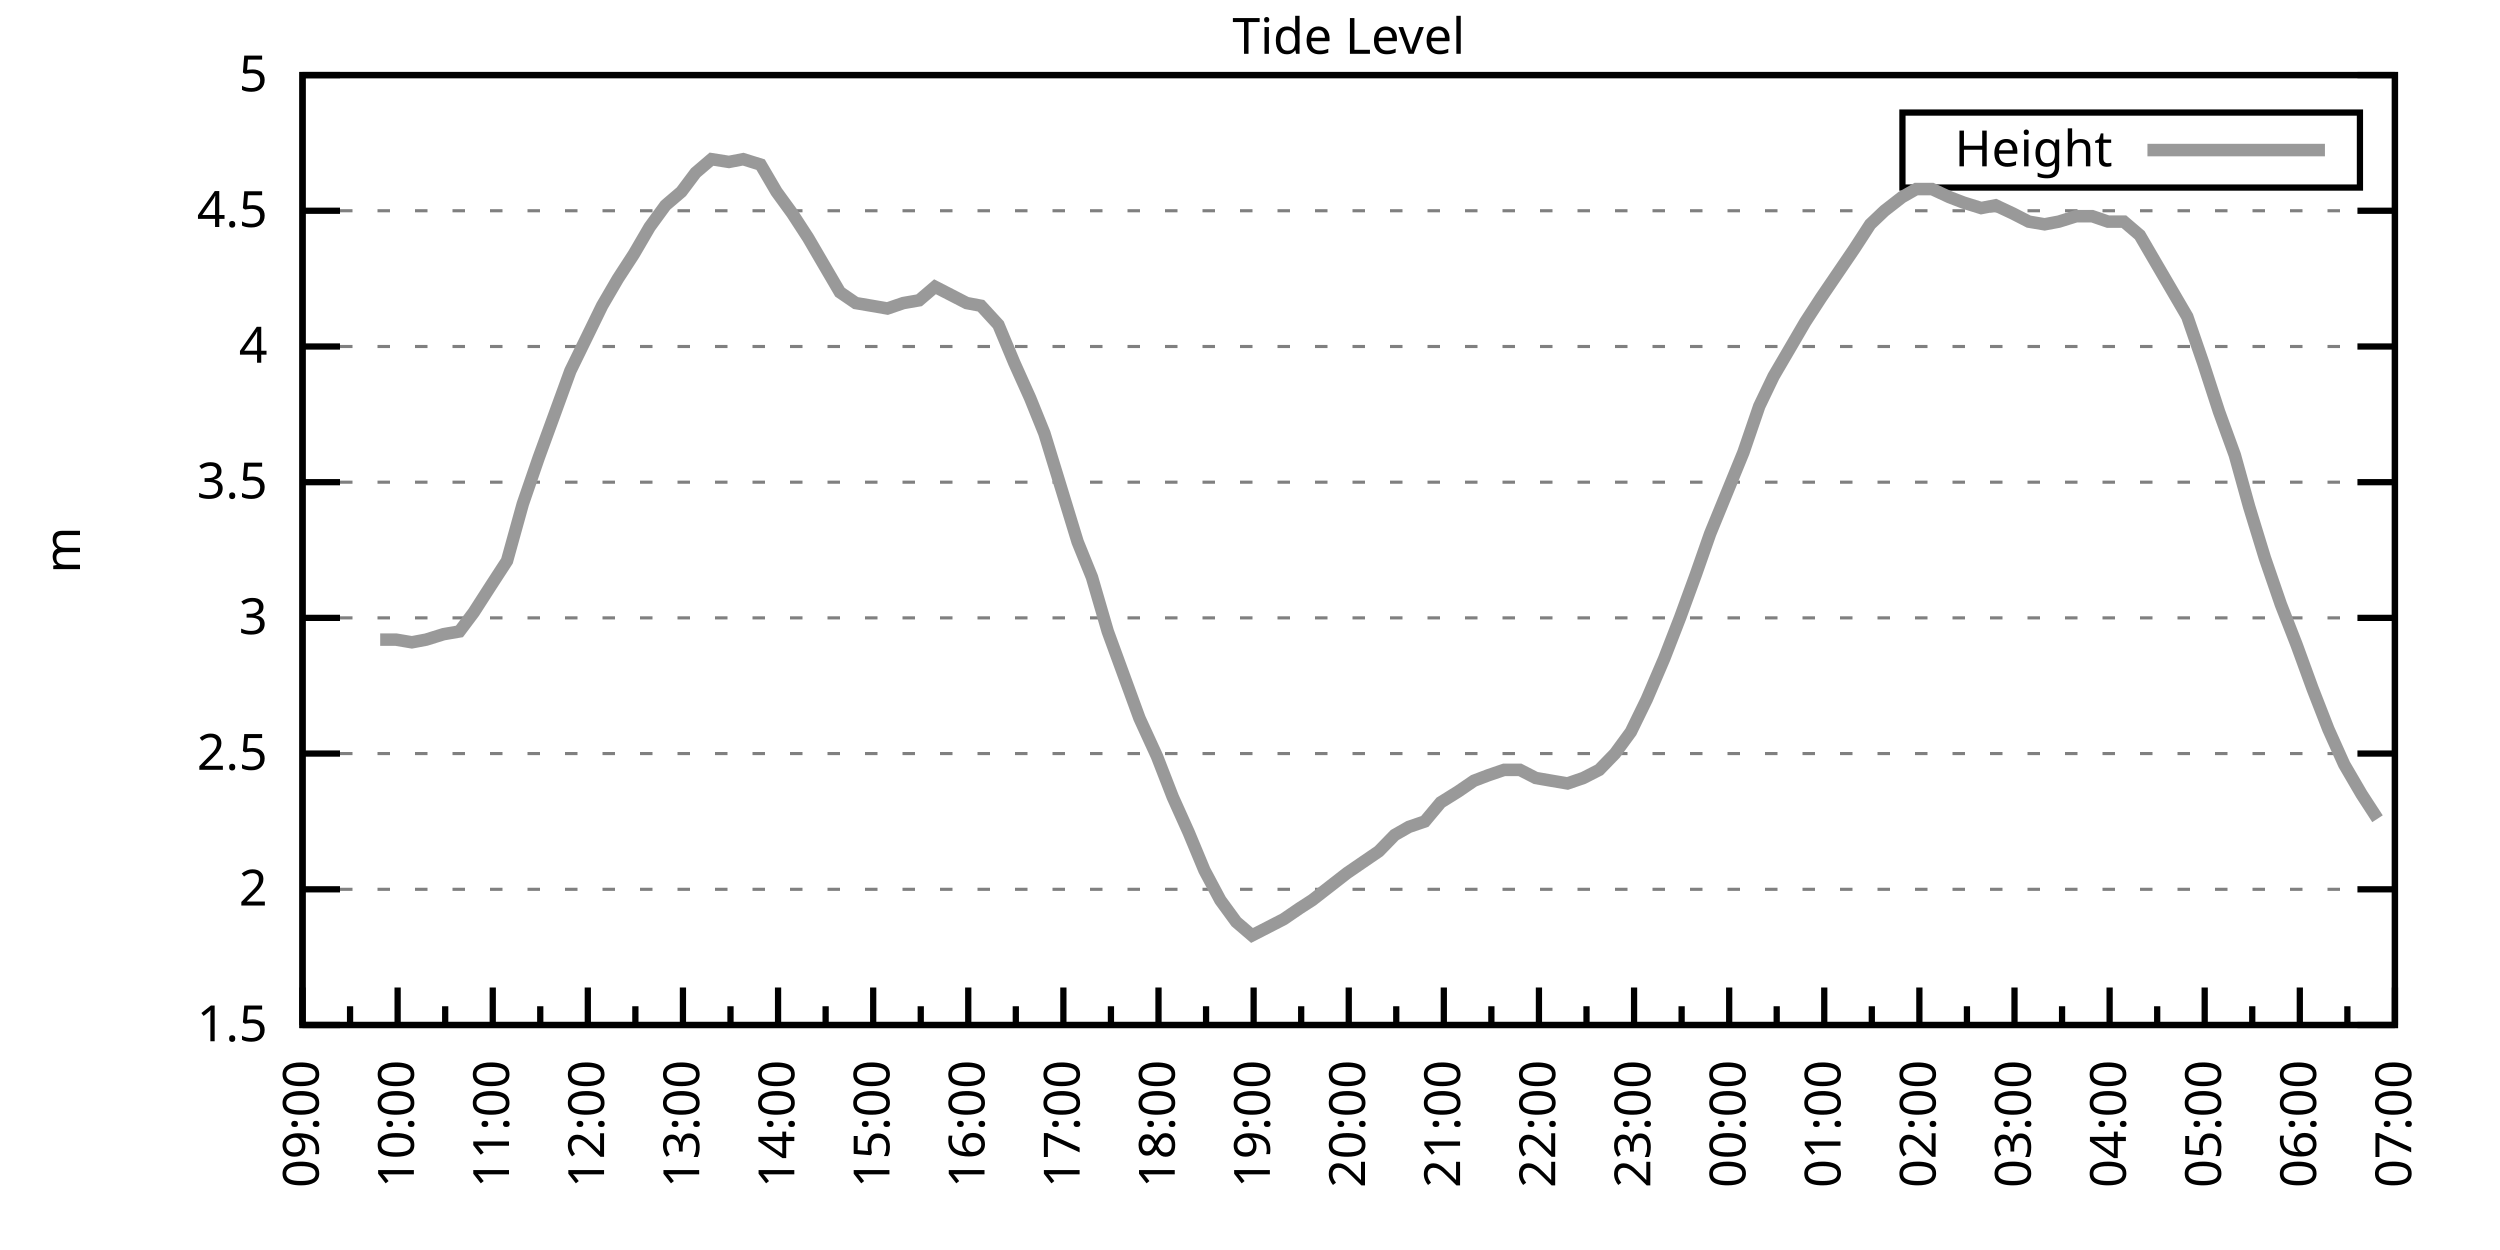
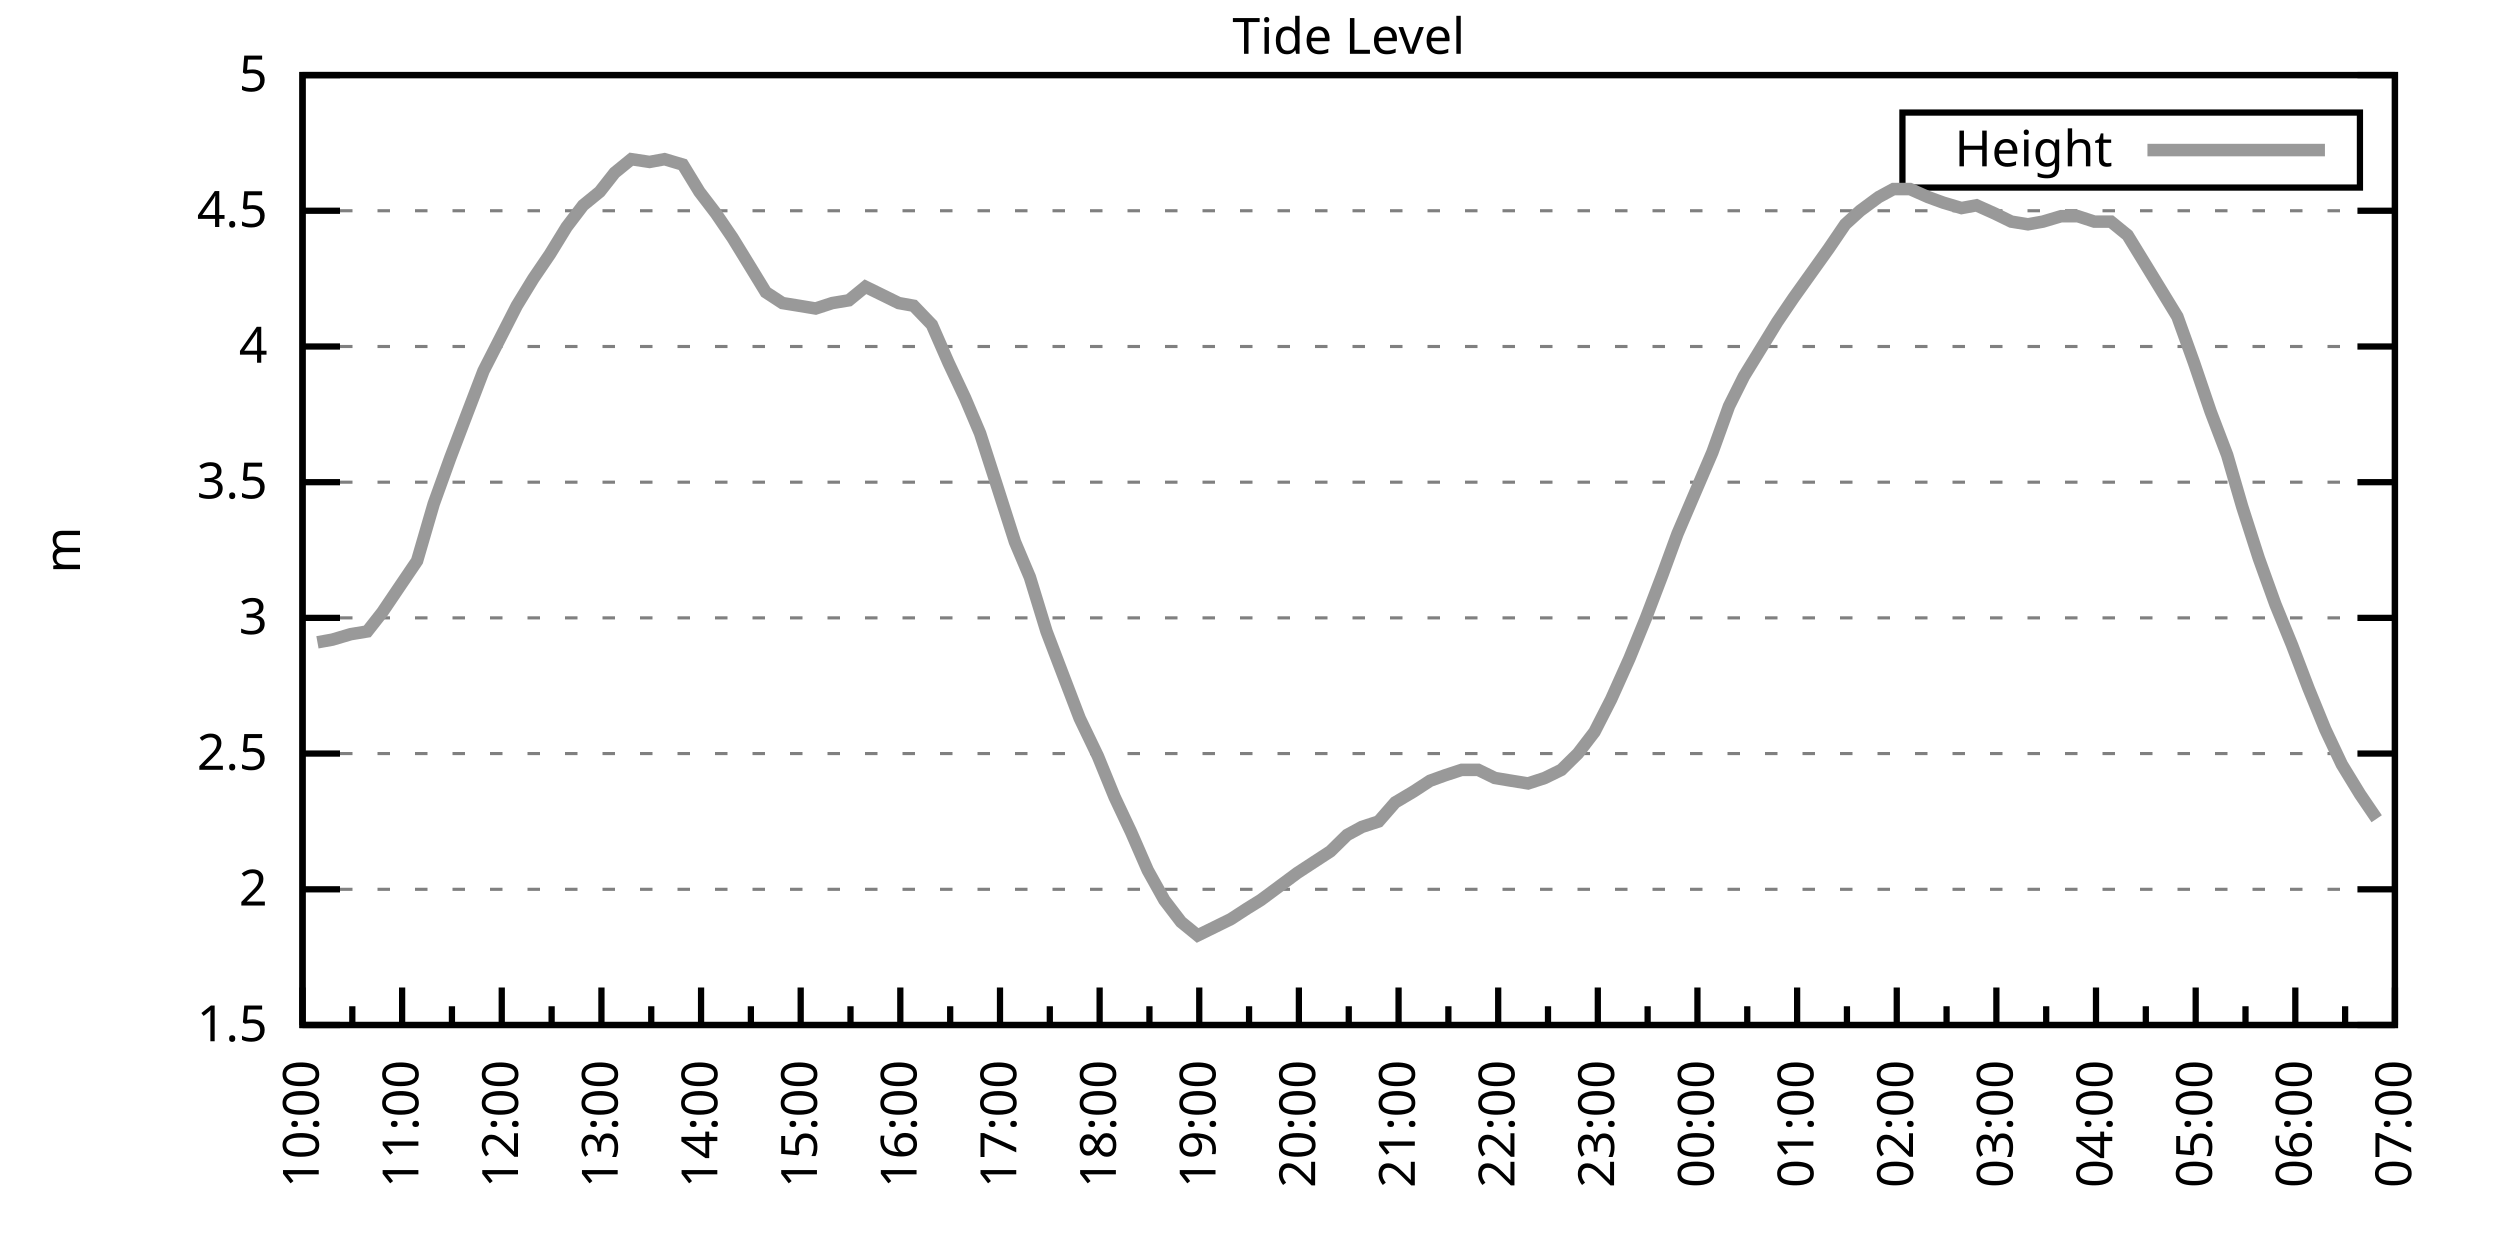
<svg xmlns="http://www.w3.org/2000/svg" xmlns:xlink="http://www.w3.org/1999/xlink" width="400" height="200" viewBox="0 0 400 200">
  <g id="gnuplot_canvas">
    <rect x="0" y="0" width="400" height="200" fill="none" />
    <defs>
      <circle id="gpDot" r="0.5" stroke-width="0.5" stroke="currentColor" />
      <path id="gpPt0" stroke-width="0.333" stroke="currentColor" d="M-1,0 h2 M0,-1 v2" />
      <path id="gpPt1" stroke-width="0.333" stroke="currentColor" d="M-1,-1 L1,1 M1,-1 L-1,1" />
      <path id="gpPt2" stroke-width="0.333" stroke="currentColor" d="M-1,0 L1,0 M0,-1 L0,1 M-1,-1 L1,1 M-1,1 L1,-1" />
      <rect id="gpPt3" stroke-width="0.333" stroke="currentColor" x="-1" y="-1" width="2" height="2" />
      <rect id="gpPt4" stroke-width="0.333" stroke="currentColor" fill="currentColor" x="-1" y="-1" width="2" height="2" />
      <circle id="gpPt5" stroke-width="0.333" stroke="currentColor" cx="0" cy="0" r="1" />
      <use xlink:href="#gpPt5" id="gpPt6" fill="currentColor" stroke="none" />
      <path id="gpPt7" stroke-width="0.333" stroke="currentColor" d="M0,-1.33 L-1.33,0.67 L1.33,0.67 z" />
      <use xlink:href="#gpPt7" id="gpPt8" fill="currentColor" stroke="none" />
      <use xlink:href="#gpPt7" id="gpPt9" stroke="currentColor" transform="rotate(180)" />
      <use xlink:href="#gpPt9" id="gpPt10" fill="currentColor" stroke="none" />
      <use xlink:href="#gpPt3" id="gpPt11" stroke="currentColor" transform="rotate(45)" />
      <use xlink:href="#gpPt11" id="gpPt12" fill="currentColor" stroke="none" />
      <path id="gpPt13" stroke-width="0.333" stroke="currentColor" d="M0,1.330 L1.265,0.411 L0.782,-1.067 L-0.782,-1.076 L-1.265,0.411 z" />
      <use xlink:href="#gpPt13" id="gpPt14" fill="currentColor" stroke="none" />
      <filter id="textbox" filterUnits="objectBoundingBox" x="0" y="0" height="1" width="1">
        <feFlood flood-color="white" flood-opacity="1" result="bgnd" />
        <feComposite in="SourceGraphic" in2="bgnd" operator="atop" />
      </filter>
      <filter id="greybox" filterUnits="objectBoundingBox" x="0" y="0" height="1" width="1">
        <feFlood flood-color="lightgrey" flood-opacity="1" result="grey" />
        <feComposite in="SourceGraphic" in2="grey" operator="atop" />
      </filter>
    </defs>
    <g fill="none" color="white" stroke="currentColor" stroke-width="1.00" stroke-linecap="butt" stroke-linejoin="miter">
</g>
    <g fill="none" color="black" stroke="currentColor" stroke-width="1.00" stroke-linecap="butt" stroke-linejoin="miter">
      <g stroke="none" shape-rendering="crispEdges">
        <polygon fill="rgb(255, 255, 255)" points="48.40,164.00 383.18,164.00 383.18,12.02 48.40,12.02 " />
      </g>
    </g>
    <g fill="none" color="black" stroke="currentColor" stroke-width="1.00" stroke-linecap="butt" stroke-linejoin="miter">
</g>
    <g fill="none" color="black" stroke="black" stroke-width="0.50" stroke-linecap="butt" stroke-linejoin="miter">
</g>
    <g fill="none" color="gray" stroke="currentColor" stroke-width="0.50" stroke-linecap="butt" stroke-linejoin="miter">
      <path stroke="gray" stroke-dasharray="2,4" class="gridline" d="M48.40,164.00 L383.19,164.00  " />
    </g>
    <g fill="none" color="gray" stroke="gray" stroke-width="1.00" stroke-linecap="butt" stroke-linejoin="miter">
</g>
    <g fill="none" color="black" stroke="currentColor" stroke-width="1.00" stroke-linecap="butt" stroke-linejoin="miter">
      <path stroke="black" d="M48.40,164.00 L54.40,164.00 M383.19,164.00 L377.19,164.00  " />
      <g transform="translate(42.80,166.60)" stroke="none" fill="black" font-family="Sans" font-size="8.00" text-anchor="end">
        <text>
          <tspan font-family="Sans"> 1.5</tspan>
        </text>
      </g>
    </g>
    <g fill="none" color="black" stroke="currentColor" stroke-width="1.00" stroke-linecap="butt" stroke-linejoin="miter">
</g>
    <g fill="none" color="black" stroke="black" stroke-width="0.50" stroke-linecap="butt" stroke-linejoin="miter">
</g>
    <g fill="none" color="gray" stroke="currentColor" stroke-width="0.50" stroke-linecap="butt" stroke-linejoin="miter">
      <path stroke="gray" stroke-dasharray="2,4" class="gridline" d="M48.40,142.29 L383.19,142.29  " />
    </g>
    <g fill="none" color="gray" stroke="gray" stroke-width="1.00" stroke-linecap="butt" stroke-linejoin="miter">
</g>
    <g fill="none" color="black" stroke="currentColor" stroke-width="1.00" stroke-linecap="butt" stroke-linejoin="miter">
      <path stroke="black" d="M48.40,142.29 L54.40,142.29 M383.19,142.29 L377.19,142.29  " />
      <g transform="translate(42.80,144.89)" stroke="none" fill="black" font-family="Sans" font-size="8.00" text-anchor="end">
        <text>
          <tspan font-family="Sans"> 2</tspan>
        </text>
      </g>
    </g>
    <g fill="none" color="black" stroke="currentColor" stroke-width="1.00" stroke-linecap="butt" stroke-linejoin="miter">
</g>
    <g fill="none" color="black" stroke="black" stroke-width="0.50" stroke-linecap="butt" stroke-linejoin="miter">
</g>
    <g fill="none" color="gray" stroke="currentColor" stroke-width="0.50" stroke-linecap="butt" stroke-linejoin="miter">
      <path stroke="gray" stroke-dasharray="2,4" class="gridline" d="M48.40,120.57 L383.19,120.57  " />
    </g>
    <g fill="none" color="gray" stroke="gray" stroke-width="1.00" stroke-linecap="butt" stroke-linejoin="miter">
</g>
    <g fill="none" color="black" stroke="currentColor" stroke-width="1.00" stroke-linecap="butt" stroke-linejoin="miter">
      <path stroke="black" d="M48.40,120.57 L54.40,120.57 M383.19,120.57 L377.19,120.57  " />
      <g transform="translate(42.80,123.17)" stroke="none" fill="black" font-family="Sans" font-size="8.00" text-anchor="end">
        <text>
          <tspan font-family="Sans"> 2.5</tspan>
        </text>
      </g>
    </g>
    <g fill="none" color="black" stroke="currentColor" stroke-width="1.00" stroke-linecap="butt" stroke-linejoin="miter">
</g>
    <g fill="none" color="black" stroke="black" stroke-width="0.50" stroke-linecap="butt" stroke-linejoin="miter">
</g>
    <g fill="none" color="gray" stroke="currentColor" stroke-width="0.50" stroke-linecap="butt" stroke-linejoin="miter">
      <path stroke="gray" stroke-dasharray="2,4" class="gridline" d="M48.40,98.86 L383.19,98.86  " />
    </g>
    <g fill="none" color="gray" stroke="gray" stroke-width="1.00" stroke-linecap="butt" stroke-linejoin="miter">
</g>
    <g fill="none" color="black" stroke="currentColor" stroke-width="1.00" stroke-linecap="butt" stroke-linejoin="miter">
      <path stroke="black" d="M48.40,98.86 L54.40,98.86 M383.19,98.86 L377.19,98.86  " />
      <g transform="translate(42.80,101.46)" stroke="none" fill="black" font-family="Sans" font-size="8.00" text-anchor="end">
        <text>
          <tspan font-family="Sans"> 3</tspan>
        </text>
      </g>
    </g>
    <g fill="none" color="black" stroke="currentColor" stroke-width="1.00" stroke-linecap="butt" stroke-linejoin="miter">
</g>
    <g fill="none" color="black" stroke="black" stroke-width="0.50" stroke-linecap="butt" stroke-linejoin="miter">
</g>
    <g fill="none" color="gray" stroke="currentColor" stroke-width="0.50" stroke-linecap="butt" stroke-linejoin="miter">
      <path stroke="gray" stroke-dasharray="2,4" class="gridline" d="M48.40,77.15 L383.19,77.15  " />
    </g>
    <g fill="none" color="gray" stroke="gray" stroke-width="1.00" stroke-linecap="butt" stroke-linejoin="miter">
</g>
    <g fill="none" color="black" stroke="currentColor" stroke-width="1.00" stroke-linecap="butt" stroke-linejoin="miter">
      <path stroke="black" d="M48.40,77.15 L54.40,77.15 M383.19,77.15 L377.19,77.15  " />
      <g transform="translate(42.80,79.75)" stroke="none" fill="black" font-family="Sans" font-size="8.00" text-anchor="end">
        <text>
          <tspan font-family="Sans"> 3.5</tspan>
        </text>
      </g>
    </g>
    <g fill="none" color="black" stroke="currentColor" stroke-width="1.00" stroke-linecap="butt" stroke-linejoin="miter">
</g>
    <g fill="none" color="black" stroke="black" stroke-width="0.50" stroke-linecap="butt" stroke-linejoin="miter">
</g>
    <g fill="none" color="gray" stroke="currentColor" stroke-width="0.50" stroke-linecap="butt" stroke-linejoin="miter">
      <path stroke="gray" stroke-dasharray="2,4" class="gridline" d="M48.40,55.44 L383.19,55.44  " />
    </g>
    <g fill="none" color="gray" stroke="gray" stroke-width="1.00" stroke-linecap="butt" stroke-linejoin="miter">
</g>
    <g fill="none" color="black" stroke="currentColor" stroke-width="1.00" stroke-linecap="butt" stroke-linejoin="miter">
      <path stroke="black" d="M48.40,55.44 L54.40,55.44 M383.19,55.44 L377.19,55.44  " />
      <g transform="translate(42.80,58.04)" stroke="none" fill="black" font-family="Sans" font-size="8.00" text-anchor="end">
        <text>
          <tspan font-family="Sans"> 4</tspan>
        </text>
      </g>
    </g>
    <g fill="none" color="black" stroke="currentColor" stroke-width="1.00" stroke-linecap="butt" stroke-linejoin="miter">
</g>
    <g fill="none" color="black" stroke="black" stroke-width="0.50" stroke-linecap="butt" stroke-linejoin="miter">
</g>
    <g fill="none" color="gray" stroke="currentColor" stroke-width="0.50" stroke-linecap="butt" stroke-linejoin="miter">
      <path stroke="gray" stroke-dasharray="2,4" class="gridline" d="M48.40,33.72 L383.19,33.72  " />
    </g>
    <g fill="none" color="gray" stroke="gray" stroke-width="1.00" stroke-linecap="butt" stroke-linejoin="miter">
</g>
    <g fill="none" color="black" stroke="currentColor" stroke-width="1.00" stroke-linecap="butt" stroke-linejoin="miter">
      <path stroke="black" d="M48.40,33.72 L54.40,33.72 M383.19,33.72 L377.19,33.72  " />
      <g transform="translate(42.80,36.32)" stroke="none" fill="black" font-family="Sans" font-size="8.00" text-anchor="end">
        <text>
          <tspan font-family="Sans"> 4.5</tspan>
        </text>
      </g>
    </g>
    <g fill="none" color="black" stroke="currentColor" stroke-width="1.00" stroke-linecap="butt" stroke-linejoin="miter">
</g>
    <g fill="none" color="black" stroke="black" stroke-width="0.50" stroke-linecap="butt" stroke-linejoin="miter">
</g>
    <g fill="none" color="gray" stroke="currentColor" stroke-width="0.50" stroke-linecap="butt" stroke-linejoin="miter">
      <path stroke="gray" stroke-dasharray="2,4" class="gridline" d="M48.40,12.01 L383.19,12.01  " />
    </g>
    <g fill="none" color="gray" stroke="gray" stroke-width="1.00" stroke-linecap="butt" stroke-linejoin="miter">
</g>
    <g fill="none" color="black" stroke="currentColor" stroke-width="1.00" stroke-linecap="butt" stroke-linejoin="miter">
      <path stroke="black" d="M48.40,12.01 L54.40,12.01 M383.19,12.01 L377.19,12.01  " />
      <g transform="translate(42.80,14.61)" stroke="none" fill="black" font-family="Sans" font-size="8.00" text-anchor="end">
        <text>
          <tspan font-family="Sans"> 5</tspan>
        </text>
      </g>
    </g>
    <g fill="none" color="black" stroke="currentColor" stroke-width="1.00" stroke-linecap="butt" stroke-linejoin="miter">
      <path stroke="black" d="M48.40,164.00 L48.40,158.00  " />
      <g transform="translate(51.00,169.60) rotate(270)" stroke="none" fill="black" font-family="Sans" font-size="8.00" text-anchor="end">
        <text>
-           <tspan font-family="Sans">09:00</tspan>
-         </text>
-       </g>
-     </g>
-     <g fill="none" color="black" stroke="currentColor" stroke-width="1.00" stroke-linecap="butt" stroke-linejoin="miter">
-       <path stroke="black" d="M56.01,164.00 L56.01,161.00 M63.62,164.00 L63.62,158.00  " />
-       <g transform="translate(66.22,169.60) rotate(270)" stroke="none" fill="black" font-family="Sans" font-size="8.00" text-anchor="end">
-         <text>
          <tspan font-family="Sans">10:00</tspan>
        </text>
      </g>
    </g>
    <g fill="none" color="black" stroke="currentColor" stroke-width="1.00" stroke-linecap="butt" stroke-linejoin="miter">
-       <path stroke="black" d="M71.23,164.00 L71.23,161.00 M78.84,164.00 L78.84,158.00  " />
-       <g transform="translate(81.44,169.60) rotate(270)" stroke="none" fill="black" font-family="Sans" font-size="8.00" text-anchor="end">
+       <path stroke="black" d="M56.37,164.00 L56.37,161.00 M64.34,164.00 L64.34,158.00  " />
+       <g transform="translate(66.94,169.60) rotate(270)" stroke="none" fill="black" font-family="Sans" font-size="8.00" text-anchor="end">
        <text>
          <tspan font-family="Sans">11:00</tspan>
        </text>
      </g>
    </g>
    <g fill="none" color="black" stroke="currentColor" stroke-width="1.00" stroke-linecap="butt" stroke-linejoin="miter">
-       <path stroke="black" d="M86.44,164.00 L86.44,161.00 M94.05,164.00 L94.05,158.00  " />
-       <g transform="translate(96.65,169.60) rotate(270)" stroke="none" fill="black" font-family="Sans" font-size="8.00" text-anchor="end">
+       <path stroke="black" d="M72.31,164.00 L72.31,161.00 M80.28,164.00 L80.28,158.00  " />
+       <g transform="translate(82.88,169.60) rotate(270)" stroke="none" fill="black" font-family="Sans" font-size="8.00" text-anchor="end">
        <text>
          <tspan font-family="Sans">12:00</tspan>
        </text>
      </g>
    </g>
    <g fill="none" color="black" stroke="currentColor" stroke-width="1.00" stroke-linecap="butt" stroke-linejoin="miter">
-       <path stroke="black" d="M101.66,164.00 L101.66,161.00 M109.27,164.00 L109.27,158.00  " />
-       <g transform="translate(111.87,169.60) rotate(270)" stroke="none" fill="black" font-family="Sans" font-size="8.00" text-anchor="end">
+       <path stroke="black" d="M88.26,164.00 L88.26,161.00 M96.23,164.00 L96.23,158.00  " />
+       <g transform="translate(98.83,169.60) rotate(270)" stroke="none" fill="black" font-family="Sans" font-size="8.00" text-anchor="end">
        <text>
          <tspan font-family="Sans">13:00</tspan>
        </text>
      </g>
    </g>
    <g fill="none" color="black" stroke="currentColor" stroke-width="1.00" stroke-linecap="butt" stroke-linejoin="miter">
-       <path stroke="black" d="M116.88,164.00 L116.88,161.00 M124.49,164.00 L124.49,158.00  " />
-       <g transform="translate(127.09,169.60) rotate(270)" stroke="none" fill="black" font-family="Sans" font-size="8.00" text-anchor="end">
+       <path stroke="black" d="M104.20,164.00 L104.20,161.00 M112.17,164.00 L112.17,158.00  " />
+       <g transform="translate(114.77,169.60) rotate(270)" stroke="none" fill="black" font-family="Sans" font-size="8.00" text-anchor="end">
        <text>
          <tspan font-family="Sans">14:00</tspan>
        </text>
      </g>
    </g>
    <g fill="none" color="black" stroke="currentColor" stroke-width="1.00" stroke-linecap="butt" stroke-linejoin="miter">
-       <path stroke="black" d="M132.10,164.00 L132.10,161.00 M139.71,164.00 L139.71,158.00  " />
-       <g transform="translate(142.31,169.60) rotate(270)" stroke="none" fill="black" font-family="Sans" font-size="8.00" text-anchor="end">
+       <path stroke="black" d="M120.14,164.00 L120.14,161.00 M128.11,164.00 L128.11,158.00  " />
+       <g transform="translate(130.71,169.60) rotate(270)" stroke="none" fill="black" font-family="Sans" font-size="8.00" text-anchor="end">
        <text>
          <tspan font-family="Sans">15:00</tspan>
        </text>
      </g>
    </g>
    <g fill="none" color="black" stroke="currentColor" stroke-width="1.00" stroke-linecap="butt" stroke-linejoin="miter">
-       <path stroke="black" d="M147.32,164.00 L147.32,161.00 M154.92,164.00 L154.92,158.00  " />
-       <g transform="translate(157.52,169.60) rotate(270)" stroke="none" fill="black" font-family="Sans" font-size="8.00" text-anchor="end">
+       <path stroke="black" d="M136.08,164.00 L136.08,161.00 M144.05,164.00 L144.05,158.00  " />
+       <g transform="translate(146.65,169.60) rotate(270)" stroke="none" fill="black" font-family="Sans" font-size="8.00" text-anchor="end">
        <text>
          <tspan font-family="Sans">16:00</tspan>
        </text>
      </g>
    </g>
    <g fill="none" color="black" stroke="currentColor" stroke-width="1.00" stroke-linecap="butt" stroke-linejoin="miter">
-       <path stroke="black" d="M162.53,164.00 L162.53,161.00 M170.14,164.00 L170.14,158.00  " />
-       <g transform="translate(172.74,169.60) rotate(270)" stroke="none" fill="black" font-family="Sans" font-size="8.00" text-anchor="end">
+       <path stroke="black" d="M152.03,164.00 L152.03,161.00 M160.00,164.00 L160.00,158.00  " />
+       <g transform="translate(162.60,169.60) rotate(270)" stroke="none" fill="black" font-family="Sans" font-size="8.00" text-anchor="end">
        <text>
          <tspan font-family="Sans">17:00</tspan>
        </text>
      </g>
    </g>
    <g fill="none" color="black" stroke="currentColor" stroke-width="1.00" stroke-linecap="butt" stroke-linejoin="miter">
-       <path stroke="black" d="M177.75,164.00 L177.75,161.00 M185.36,164.00 L185.36,158.00  " />
-       <g transform="translate(187.96,169.60) rotate(270)" stroke="none" fill="black" font-family="Sans" font-size="8.00" text-anchor="end">
+       <path stroke="black" d="M167.97,164.00 L167.97,161.00 M175.94,164.00 L175.94,158.00  " />
+       <g transform="translate(178.54,169.60) rotate(270)" stroke="none" fill="black" font-family="Sans" font-size="8.00" text-anchor="end">
        <text>
          <tspan font-family="Sans">18:00</tspan>
        </text>
      </g>
    </g>
    <g fill="none" color="black" stroke="currentColor" stroke-width="1.00" stroke-linecap="butt" stroke-linejoin="miter">
-       <path stroke="black" d="M192.97,164.00 L192.97,161.00 M200.58,164.00 L200.58,158.00  " />
-       <g transform="translate(203.18,169.60) rotate(270)" stroke="none" fill="black" font-family="Sans" font-size="8.00" text-anchor="end">
+       <path stroke="black" d="M183.91,164.00 L183.91,161.00 M191.88,164.00 L191.88,158.00  " />
+       <g transform="translate(194.48,169.60) rotate(270)" stroke="none" fill="black" font-family="Sans" font-size="8.00" text-anchor="end">
        <text>
          <tspan font-family="Sans">19:00</tspan>
        </text>
      </g>
    </g>
    <g fill="none" color="black" stroke="currentColor" stroke-width="1.00" stroke-linecap="butt" stroke-linejoin="miter">
-       <path stroke="black" d="M208.19,164.00 L208.19,161.00 M215.80,164.00 L215.80,158.00  " />
-       <g transform="translate(218.40,169.60) rotate(270)" stroke="none" fill="black" font-family="Sans" font-size="8.00" text-anchor="end">
+       <path stroke="black" d="M199.85,164.00 L199.85,161.00 M207.82,164.00 L207.82,158.00  " />
+       <g transform="translate(210.42,169.60) rotate(270)" stroke="none" fill="black" font-family="Sans" font-size="8.00" text-anchor="end">
        <text>
          <tspan font-family="Sans">20:00</tspan>
        </text>
      </g>
    </g>
    <g fill="none" color="black" stroke="currentColor" stroke-width="1.00" stroke-linecap="butt" stroke-linejoin="miter">
-       <path stroke="black" d="M223.40,164.00 L223.40,161.00 M231.01,164.00 L231.01,158.00  " />
-       <g transform="translate(233.61,169.60) rotate(270)" stroke="none" fill="black" font-family="Sans" font-size="8.00" text-anchor="end">
+       <path stroke="black" d="M215.80,164.00 L215.80,161.00 M223.77,164.00 L223.77,158.00  " />
+       <g transform="translate(226.37,169.60) rotate(270)" stroke="none" fill="black" font-family="Sans" font-size="8.00" text-anchor="end">
        <text>
          <tspan font-family="Sans">21:00</tspan>
        </text>
      </g>
    </g>
    <g fill="none" color="black" stroke="currentColor" stroke-width="1.00" stroke-linecap="butt" stroke-linejoin="miter">
-       <path stroke="black" d="M238.62,164.00 L238.62,161.00 M246.23,164.00 L246.23,158.00  " />
-       <g transform="translate(248.83,169.60) rotate(270)" stroke="none" fill="black" font-family="Sans" font-size="8.00" text-anchor="end">
+       <path stroke="black" d="M231.74,164.00 L231.74,161.00 M239.71,164.00 L239.71,158.00  " />
+       <g transform="translate(242.31,169.60) rotate(270)" stroke="none" fill="black" font-family="Sans" font-size="8.00" text-anchor="end">
        <text>
          <tspan font-family="Sans">22:00</tspan>
        </text>
      </g>
    </g>
    <g fill="none" color="black" stroke="currentColor" stroke-width="1.00" stroke-linecap="butt" stroke-linejoin="miter">
-       <path stroke="black" d="M253.84,164.00 L253.84,161.00 M261.45,164.00 L261.45,158.00  " />
-       <g transform="translate(264.05,169.60) rotate(270)" stroke="none" fill="black" font-family="Sans" font-size="8.00" text-anchor="end">
+       <path stroke="black" d="M247.68,164.00 L247.68,161.00 M255.65,164.00 L255.65,158.00  " />
+       <g transform="translate(258.25,169.60) rotate(270)" stroke="none" fill="black" font-family="Sans" font-size="8.00" text-anchor="end">
        <text>
          <tspan font-family="Sans">23:00</tspan>
        </text>
      </g>
    </g>
    <g fill="none" color="black" stroke="currentColor" stroke-width="1.00" stroke-linecap="butt" stroke-linejoin="miter">
-       <path stroke="black" d="M269.06,164.00 L269.06,161.00 M276.67,164.00 L276.67,158.00  " />
-       <g transform="translate(279.27,169.60) rotate(270)" stroke="none" fill="black" font-family="Sans" font-size="8.00" text-anchor="end">
+       <path stroke="black" d="M263.62,164.00 L263.62,161.00 M271.59,164.00 L271.59,158.00  " />
+       <g transform="translate(274.19,169.60) rotate(270)" stroke="none" fill="black" font-family="Sans" font-size="8.00" text-anchor="end">
        <text>
          <tspan font-family="Sans">00:00</tspan>
        </text>
      </g>
    </g>
    <g fill="none" color="black" stroke="currentColor" stroke-width="1.00" stroke-linecap="butt" stroke-linejoin="miter">
-       <path stroke="black" d="M284.27,164.00 L284.27,161.00 M291.88,164.00 L291.88,158.00  " />
-       <g transform="translate(294.48,169.60) rotate(270)" stroke="none" fill="black" font-family="Sans" font-size="8.00" text-anchor="end">
+       <path stroke="black" d="M279.56,164.00 L279.56,161.00 M287.54,164.00 L287.54,158.00  " />
+       <g transform="translate(290.14,169.60) rotate(270)" stroke="none" fill="black" font-family="Sans" font-size="8.00" text-anchor="end">
        <text>
          <tspan font-family="Sans">01:00</tspan>
        </text>
      </g>
    </g>
    <g fill="none" color="black" stroke="currentColor" stroke-width="1.00" stroke-linecap="butt" stroke-linejoin="miter">
-       <path stroke="black" d="M299.49,164.00 L299.49,161.00 M307.10,164.00 L307.10,158.00  " />
-       <g transform="translate(309.70,169.60) rotate(270)" stroke="none" fill="black" font-family="Sans" font-size="8.00" text-anchor="end">
+       <path stroke="black" d="M295.51,164.00 L295.51,161.00 M303.48,164.00 L303.48,158.00  " />
+       <g transform="translate(306.08,169.60) rotate(270)" stroke="none" fill="black" font-family="Sans" font-size="8.00" text-anchor="end">
        <text>
          <tspan font-family="Sans">02:00</tspan>
        </text>
      </g>
    </g>
    <g fill="none" color="black" stroke="currentColor" stroke-width="1.00" stroke-linecap="butt" stroke-linejoin="miter">
-       <path stroke="black" d="M314.71,164.00 L314.71,161.00 M322.32,164.00 L322.32,158.00  " />
-       <g transform="translate(324.92,169.60) rotate(270)" stroke="none" fill="black" font-family="Sans" font-size="8.00" text-anchor="end">
+       <path stroke="black" d="M311.45,164.00 L311.45,161.00 M319.42,164.00 L319.42,158.00  " />
+       <g transform="translate(322.02,169.60) rotate(270)" stroke="none" fill="black" font-family="Sans" font-size="8.00" text-anchor="end">
        <text>
          <tspan font-family="Sans">03:00</tspan>
        </text>
      </g>
    </g>
    <g fill="none" color="black" stroke="currentColor" stroke-width="1.00" stroke-linecap="butt" stroke-linejoin="miter">
-       <path stroke="black" d="M329.93,164.00 L329.93,161.00 M337.54,164.00 L337.54,158.00  " />
-       <g transform="translate(340.14,169.60) rotate(270)" stroke="none" fill="black" font-family="Sans" font-size="8.00" text-anchor="end">
+       <path stroke="black" d="M327.39,164.00 L327.39,161.00 M335.36,164.00 L335.36,158.00  " />
+       <g transform="translate(337.96,169.60) rotate(270)" stroke="none" fill="black" font-family="Sans" font-size="8.00" text-anchor="end">
        <text>
          <tspan font-family="Sans">04:00</tspan>
        </text>
      </g>
    </g>
    <g fill="none" color="black" stroke="currentColor" stroke-width="1.00" stroke-linecap="butt" stroke-linejoin="miter">
-       <path stroke="black" d="M345.15,164.00 L345.15,161.00 M352.75,164.00 L352.75,158.00  " />
-       <g transform="translate(355.35,169.60) rotate(270)" stroke="none" fill="black" font-family="Sans" font-size="8.00" text-anchor="end">
+       <path stroke="black" d="M343.33,164.00 L343.33,161.00 M351.31,164.00 L351.31,158.00  " />
+       <g transform="translate(353.91,169.60) rotate(270)" stroke="none" fill="black" font-family="Sans" font-size="8.00" text-anchor="end">
        <text>
          <tspan font-family="Sans">05:00</tspan>
        </text>
      </g>
    </g>
    <g fill="none" color="black" stroke="currentColor" stroke-width="1.00" stroke-linecap="butt" stroke-linejoin="miter">
-       <path stroke="black" d="M360.36,164.00 L360.36,161.00 M367.97,164.00 L367.97,158.00  " />
-       <g transform="translate(370.57,169.60) rotate(270)" stroke="none" fill="black" font-family="Sans" font-size="8.00" text-anchor="end">
+       <path stroke="black" d="M359.28,164.00 L359.28,161.00 M367.25,164.00 L367.25,158.00  " />
+       <g transform="translate(369.85,169.60) rotate(270)" stroke="none" fill="black" font-family="Sans" font-size="8.00" text-anchor="end">
        <text>
          <tspan font-family="Sans">06:00</tspan>
        </text>
      </g>
    </g>
    <g fill="none" color="black" stroke="currentColor" stroke-width="1.00" stroke-linecap="butt" stroke-linejoin="miter">
-       <path stroke="black" d="M375.58,164.00 L375.58,161.00 M383.19,164.00 L383.19,158.00  " />
+       <path stroke="black" d="M375.22,164.00 L375.22,161.00 M383.19,164.00 L383.19,158.00  " />
      <g transform="translate(385.79,169.60) rotate(270)" stroke="none" fill="black" font-family="Sans" font-size="8.00" text-anchor="end">
        <text>
          <tspan font-family="Sans">07:00</tspan>
        </text>
      </g>
    </g>
    <g fill="none" color="black" stroke="currentColor" stroke-width="1.00" stroke-linecap="butt" stroke-linejoin="miter">
</g>
    <g fill="none" color="black" stroke="currentColor" stroke-width="1.00" stroke-linecap="butt" stroke-linejoin="miter">
      <path stroke="black" d="M48.40,12.01 L48.40,164.00 L383.19,164.00 L383.19,12.01 L48.40,12.01 Z  " />
    </g>
    <g fill="none" color="black" stroke="currentColor" stroke-width="1.00" stroke-linecap="butt" stroke-linejoin="miter">
      <g transform="translate(12.80,88.01) rotate(270)" stroke="none" fill="black" font-family="Sans" font-size="8.00" text-anchor="middle">
        <text>
          <tspan font-family="Sans">m</tspan>
        </text>
      </g>
    </g>
    <g fill="none" color="black" stroke="currentColor" stroke-width="1.00" stroke-linecap="butt" stroke-linejoin="miter">
</g>
    <g fill="none" color="black" stroke="currentColor" stroke-width="1.00" stroke-linecap="butt" stroke-linejoin="miter">
      <path stroke="black" d="M304.39,30.01 L304.39,18.01 L377.59,18.01 L377.59,30.01 L304.39,30.01 Z  " />
    </g>
    <g id="Tide_level_plot_1">
      <g fill="none" color="white" stroke="black" stroke-width="2.00" stroke-linecap="butt" stroke-linejoin="miter">
</g>
      <g fill="none" color="black" stroke="currentColor" stroke-width="2.00" stroke-linecap="butt" stroke-linejoin="miter">
        <g transform="translate(337.99,26.61)" stroke="none" fill="black" font-family="Sans" font-size="8.00" text-anchor="end">
          <text>
            <tspan font-family="Sans">Height</tspan>
          </text>
        </g>
      </g>
      <g fill="none" color="black" stroke="currentColor" stroke-width="2.00" stroke-linecap="butt" stroke-linejoin="miter">
-         <path stroke="rgb(153, 153, 153)" d="M343.59,24.01 L371.99,24.01 M60.83,102.34 L63.36,102.34 L65.90,102.77 L68.18,102.34 L70.97,101.47 L73.51,101.03   L75.79,97.99 L78.58,93.65 L81.12,89.74 L83.65,80.62 L86.19,73.24 L88.73,66.29 L91.26,59.34 L93.80,54.13   L96.34,48.92 L98.87,44.58 L101.41,40.67 L103.94,36.33 L106.48,32.85 L109.02,30.68 L111.30,27.64 L113.84,25.47   L116.63,25.91 L118.91,25.47 L121.70,26.34 L124.24,30.68 L126.77,34.16 L129.31,38.07 L131.84,42.41 L134.38,46.75   L136.92,48.49 L139.45,48.92 L141.99,49.36 L144.53,48.49 L147.06,48.05 L149.60,45.88 L152.13,47.18 L154.67,48.49   L156.95,48.92 L159.74,51.96 L162.28,58.04 L164.82,63.69 L167.10,69.33 L169.63,77.58 L172.42,86.70 L174.71,92.35   L177.24,101.03 L179.78,107.98 L182.32,114.93 L185.11,121.01 L187.64,127.52 L190.18,133.17 L192.71,139.25 L195.25,144.02   L197.79,147.50 L200.32,149.67 L202.86,148.37 L205.40,147.06 L207.93,145.33 L209.96,144.02 L212.75,141.85 L215.54,139.68   L218.08,137.94 L220.61,136.21 L223.15,133.60 L225.43,132.30 L227.97,131.43 L230.51,128.39 L233.30,126.65 L235.83,124.92   L238.11,124.05 L240.65,123.18 L243.19,123.18 L245.72,124.48 L248.26,124.92 L250.80,125.35 L253.33,124.48 L255.87,123.18   L258.40,120.57 L260.94,117.10 L263.48,111.89 L266.27,105.38 L268.80,98.86 L271.34,91.91 L273.62,85.40 L278.95,72.37   L281.48,64.99 L283.77,60.21 L286.56,55.44 L288.84,51.53 L291.38,47.62 L296.70,39.80 L299.24,35.89 L301.52,33.72   L304.31,31.55 L306.59,30.25 L309.13,30.25 L311.92,31.55 L314.20,32.42 L316.99,33.29 L319.28,32.85 L322.07,34.16   L324.60,35.46 L327.14,35.89 L329.42,35.46 L332.21,34.59 L334.75,34.59 L337.28,35.46 L339.82,35.46 L342.36,37.63   L344.89,41.97 L347.43,46.32 L349.96,50.66 L352.50,58.04 L355.04,65.86 L357.57,72.81 L359.86,81.06 L362.39,89.31   L364.93,96.69 L367.47,103.20 L370.00,110.15 L372.54,116.67 L375.07,122.31 L377.86,127.09 L380.40,131.00  " />
+         <path stroke="rgb(153, 153, 153)" d="M343.59,24.01 L371.99,24.01 M50.79,102.77 L53.18,102.34 L56.11,101.47 L58.76,101.03 L61.15,97.99 L64.08,93.65   L66.73,89.74 L69.39,80.62 L72.05,73.24 L74.70,66.29 L77.36,59.34 L80.02,54.13 L82.68,48.92 L85.33,44.58   L87.99,40.67 L90.65,36.33 L93.30,32.85 L95.96,30.68 L98.35,27.64 L101.01,25.47 L103.93,25.91 L106.32,25.47   L109.25,26.34 L111.90,30.68 L114.56,34.16 L117.22,38.07 L119.88,42.41 L122.53,46.75 L125.19,48.49 L127.85,48.92   L130.50,49.36 L133.16,48.49 L135.82,48.05 L138.47,45.88 L141.13,47.18 L143.79,48.49 L146.18,48.92 L149.10,51.96   L151.76,58.04 L154.42,63.69 L156.81,69.33 L159.47,77.58 L162.39,86.70 L164.78,92.35 L167.44,101.03 L170.09,107.98   L172.75,114.93 L175.67,121.01 L178.33,127.52 L180.99,133.17 L183.64,139.25 L186.30,144.02 L188.96,147.50 L191.62,149.67   L194.27,148.37 L196.93,147.06 L199.59,145.33 L201.71,144.02 L204.64,141.85 L207.56,139.68 L210.22,137.94 L212.87,136.21   L215.53,133.60 L217.92,132.30 L220.58,131.43 L223.23,128.39 L226.16,126.65 L228.81,124.92 L231.21,124.05 L233.86,123.18   L236.52,123.18 L239.18,124.48 L241.83,124.92 L244.49,125.35 L247.15,124.48 L249.81,123.18 L252.46,120.57 L255.12,117.10   L257.78,111.89 L260.70,105.38 L263.36,98.86 L266.01,91.91 L268.40,85.40 L273.98,72.37 L276.64,64.99 L279.03,60.21   L281.96,55.44 L284.35,51.53 L287.00,47.62 L292.58,39.80 L295.24,35.89 L297.63,33.72 L300.56,31.55 L302.95,30.25   L305.60,30.25 L308.53,31.55 L310.92,32.42 L313.84,33.29 L316.23,32.85 L319.15,34.16 L321.81,35.46 L324.47,35.89   L326.86,35.46 L329.78,34.59 L332.44,34.59 L335.10,35.46 L337.75,35.46 L340.41,37.63 L343.07,41.97 L345.73,46.32   L348.38,50.66 L351.04,58.04 L353.70,65.86 L356.35,72.81 L358.75,81.06 L361.40,89.31 L364.06,96.69 L366.72,103.20   L369.37,110.15 L372.03,116.67 L374.69,122.31 L377.61,127.09 L380.27,131.00  " />
      </g>
    </g>
    <g fill="none" color="black" stroke="currentColor" stroke-width="2.00" stroke-linecap="butt" stroke-linejoin="miter">
</g>
    <g fill="none" color="black" stroke="black" stroke-width="1.00" stroke-linecap="butt" stroke-linejoin="miter">
</g>
    <g fill="none" color="black" stroke="currentColor" stroke-width="1.00" stroke-linecap="butt" stroke-linejoin="miter">
      <path stroke="black" d="M48.40,12.01 L48.40,164.00 L383.19,164.00 L383.19,12.01 L48.40,12.01 Z  " />
    </g>
    <g fill="none" color="black" stroke="currentColor" stroke-width="1.00" stroke-linecap="butt" stroke-linejoin="miter">
      <g transform="translate(215.79,8.61)" stroke="none" fill="black" font-family="Sans" font-size="8.00" text-anchor="middle">
        <text>
          <tspan font-family="Sans">Tide Level</tspan>
        </text>
      </g>
    </g>
    <g fill="none" color="black" stroke="currentColor" stroke-width="1.00" stroke-linecap="butt" stroke-linejoin="miter">
</g>
  </g>
</svg>
